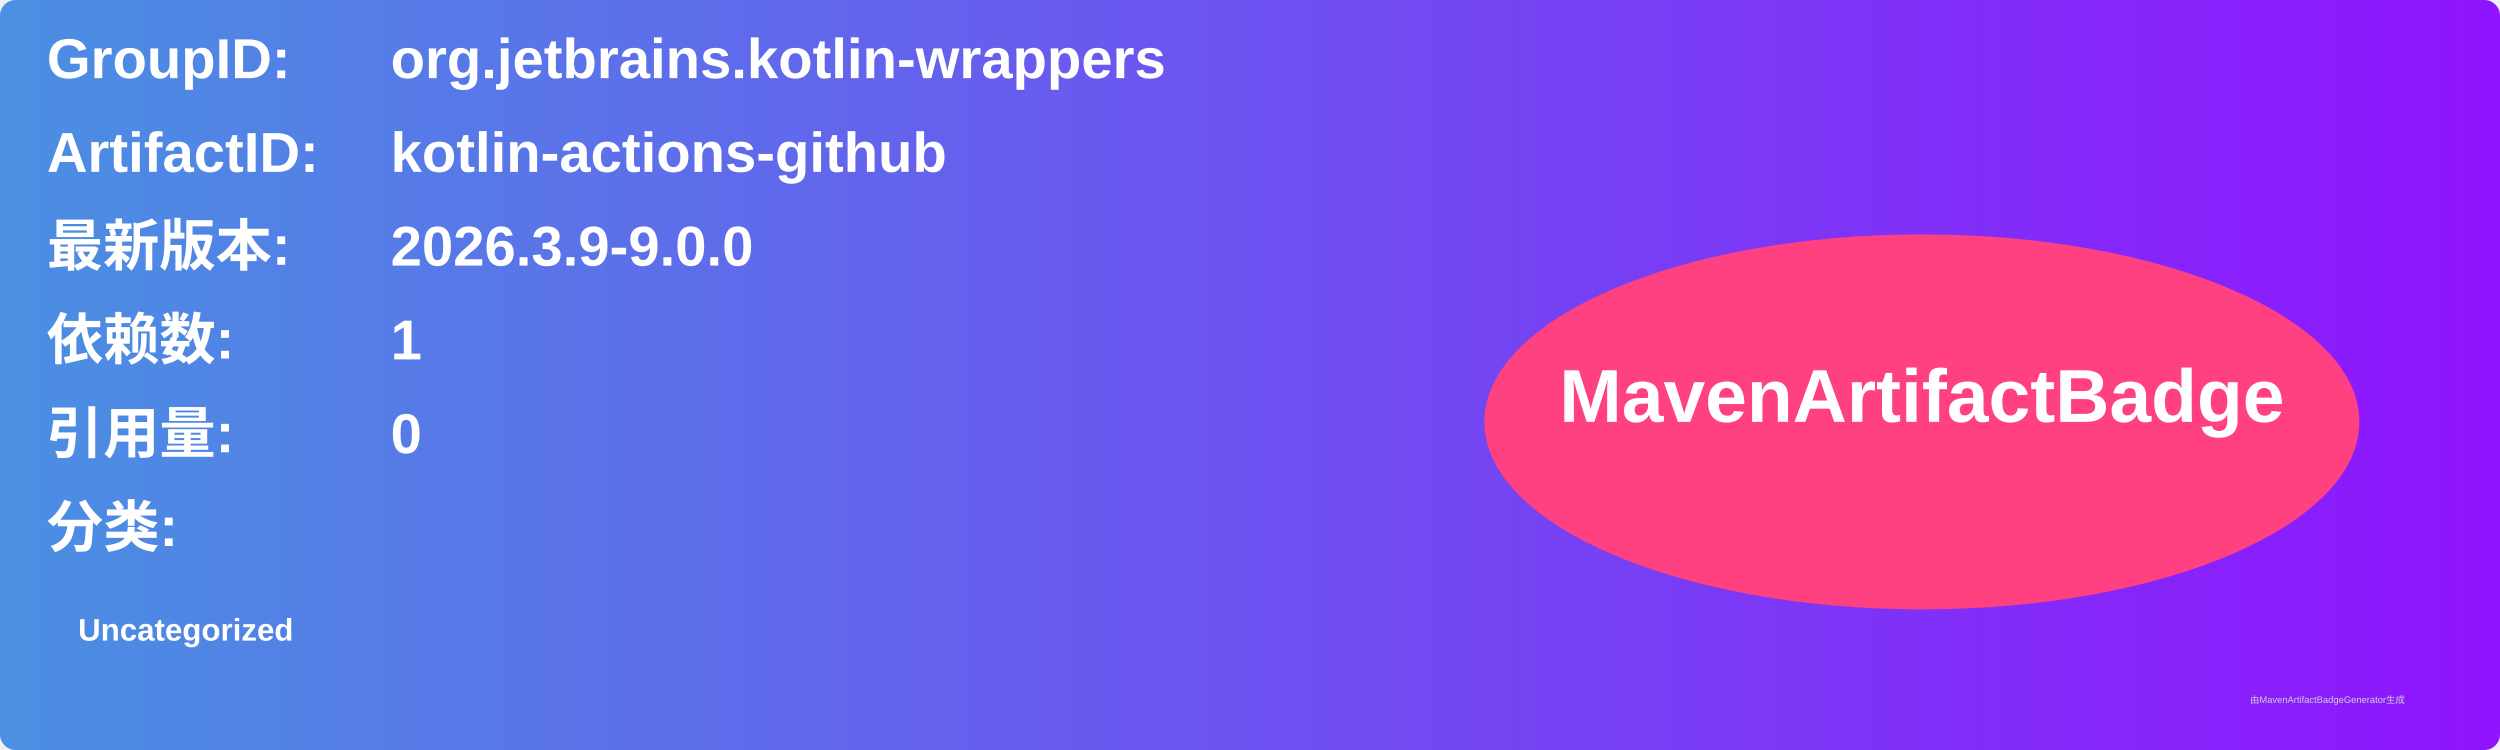
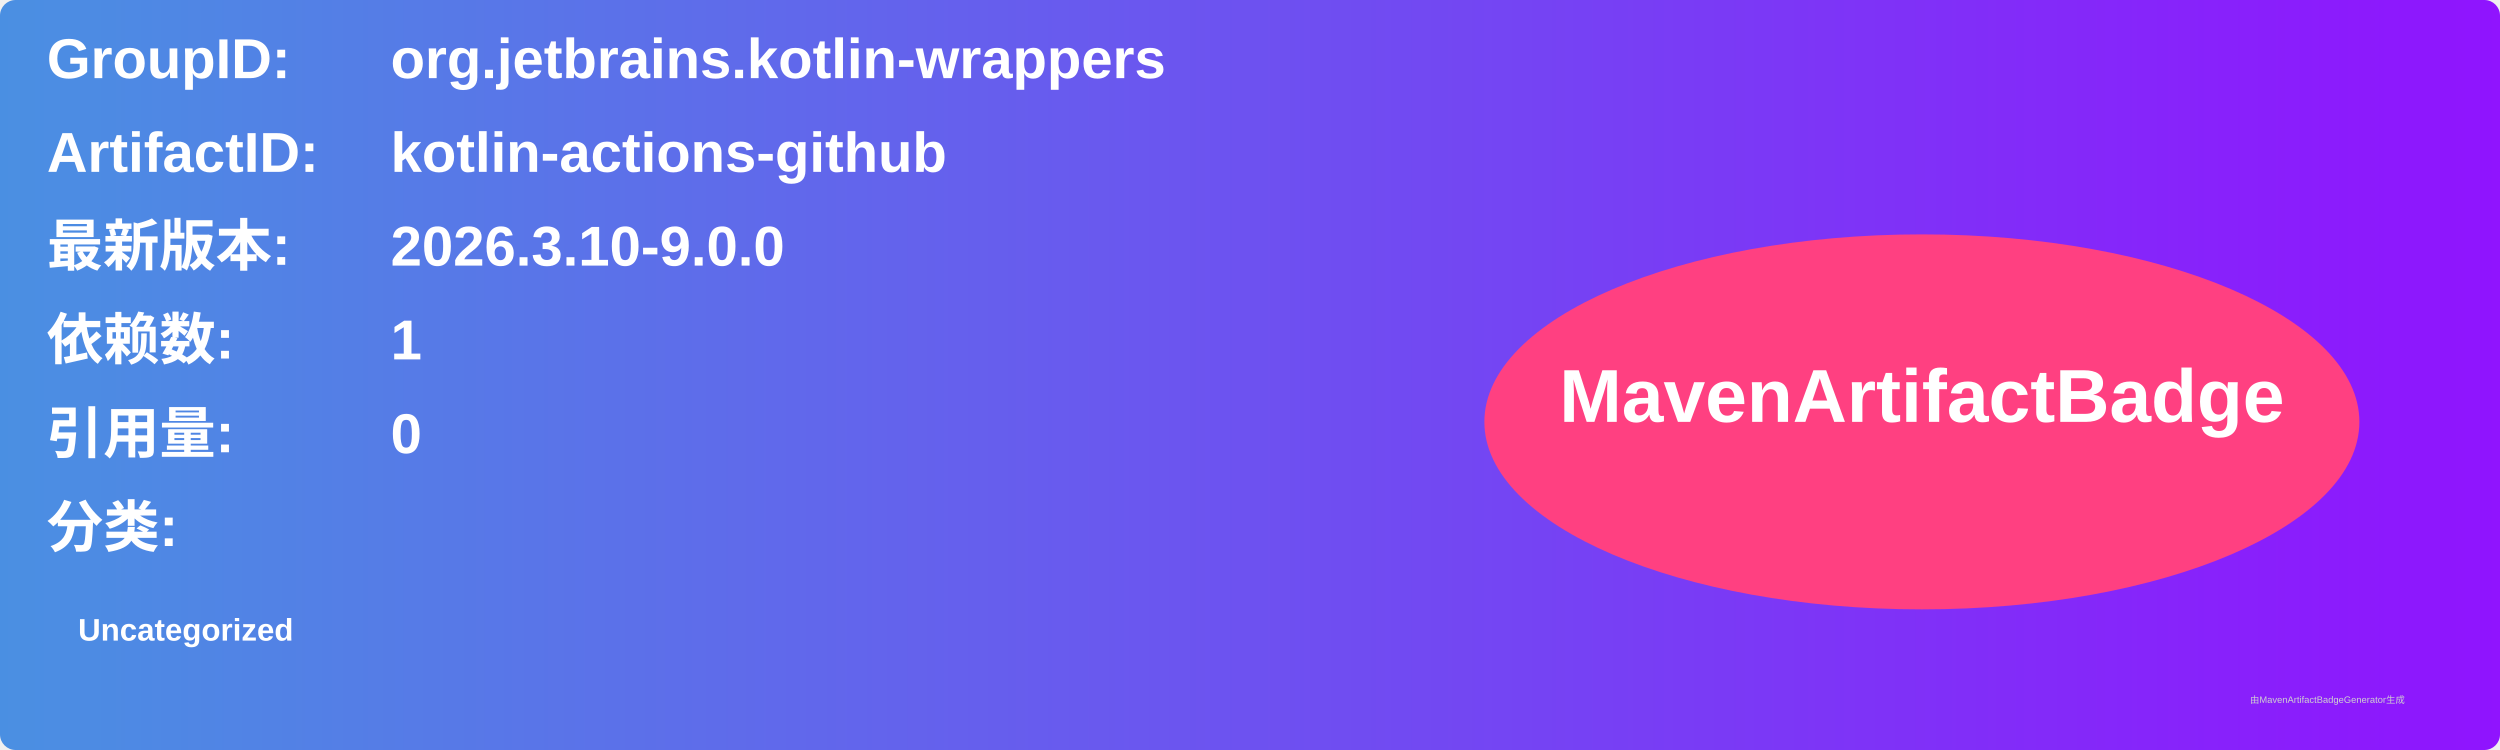
<svg xmlns="http://www.w3.org/2000/svg" width="800" height="240" viewBox="0 0 800 240">
  <linearGradient id="grad" x1="0%" y1="0%" x2="100%" y2="0%">
    <stop offset="0%" stop-color="#4a90e2" />
    <stop offset="100%" stop-color="#9013fe" />
  </linearGradient>
  <rect width="100%" height="100%" rx="5" ry="5" fill="url(#grad)" />
  <g transform="translate(15, 15)">
    <text x="0" y="10" font-family="Arial" font-size="18" fill="white" font-weight="bold" width="260">GroupID:</text>
    <text x="110" y="10" font-family="Arial" font-size="18" fill="white" font-weight="bold" width="460">org.jetbrains.kotlin-wrappers</text>
    <text x="0" y="40" font-family="Arial" font-size="18" fill="white" font-weight="bold" width="260">ArtifactID:</text>
    <text x="110" y="40" font-family="Arial" font-size="18" fill="white" font-weight="bold" width="460">kotlin-actions-github</text>
    <text x="0" y="70" font-family="Arial" font-size="18" fill="white" font-weight="bold">最新版本:</text>
    <text x="110" y="70" font-family="Arial" font-size="18" fill="white" font-weight="bold">
-       <tspan font-weight="bold">2026.3.9-9.0.0</tspan>
+       <tspan font-weight="bold">2026.3.10-9.0.0</tspan>
    </text>
    <text x="0" y="100" font-family="Arial" font-size="18" fill="white" font-weight="bold">依赖数: </text>
    <text x="110" y="100" font-family="Arial" font-size="18" fill="white">
      <tspan font-weight="bold">1</tspan>
    </text>
    <text x="0" y="130" font-family="Arial" font-size="18" fill="white" font-weight="bold">引用量: </text>
    <text x="110" y="130" font-family="Arial" font-size="18" fill="white">
      <tspan font-weight="bold">0</tspan>
    </text>
    <text x="0" y="160" font-family="Arial" font-size="18" fill="white" font-weight="bold">分类:</text>
    <text x="10" y="190" font-family="Arial" font-size="10" fill="white">
      <tspan font-weight="bold">Uncategorized</tspan>
    </text>
    <ellipse cx="600" cy="120" rx="140" ry="60" fill="#ff4081" />
    <text x="600" y="120" text-anchor="middle" font-family="Arial" font-size="24" fill="white" font-weight="bold">MavenArtifactBadge</text>
  </g>
  <text x="720" y="225" font-family="Arial" font-size="3" fill="#d0d0d0">由MavenArtifactBadgeGenerator生成</text>
</svg>
